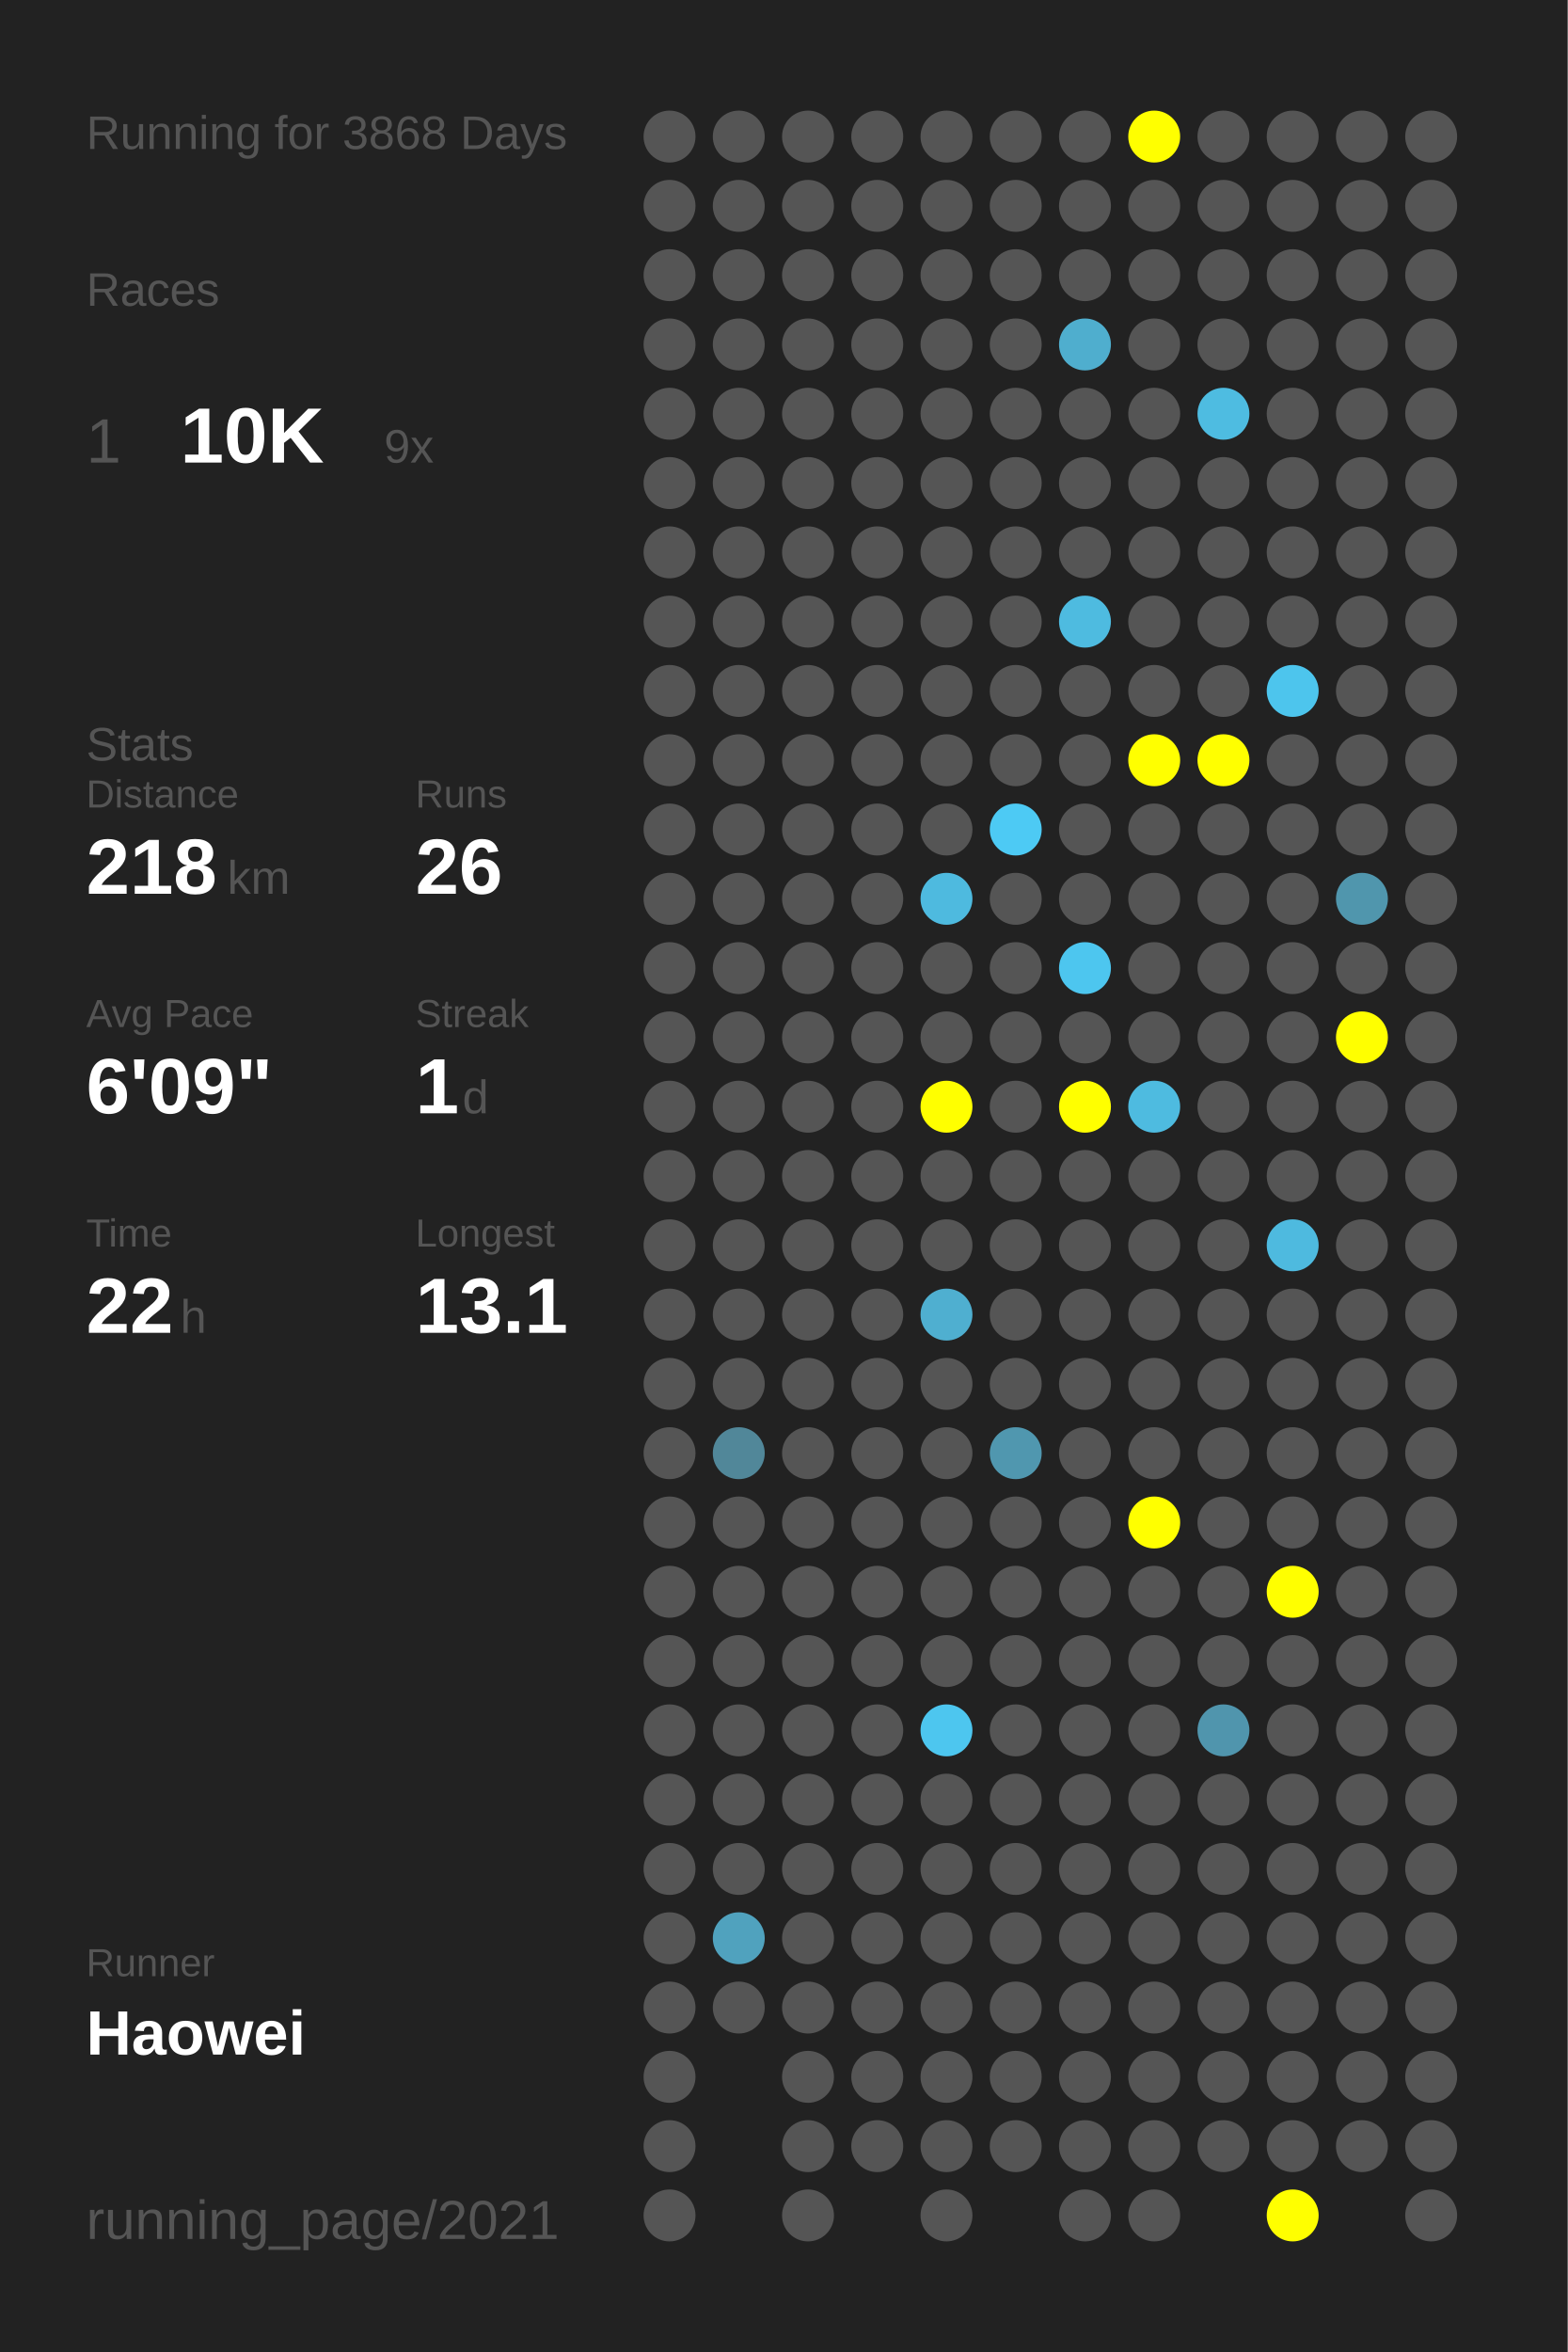
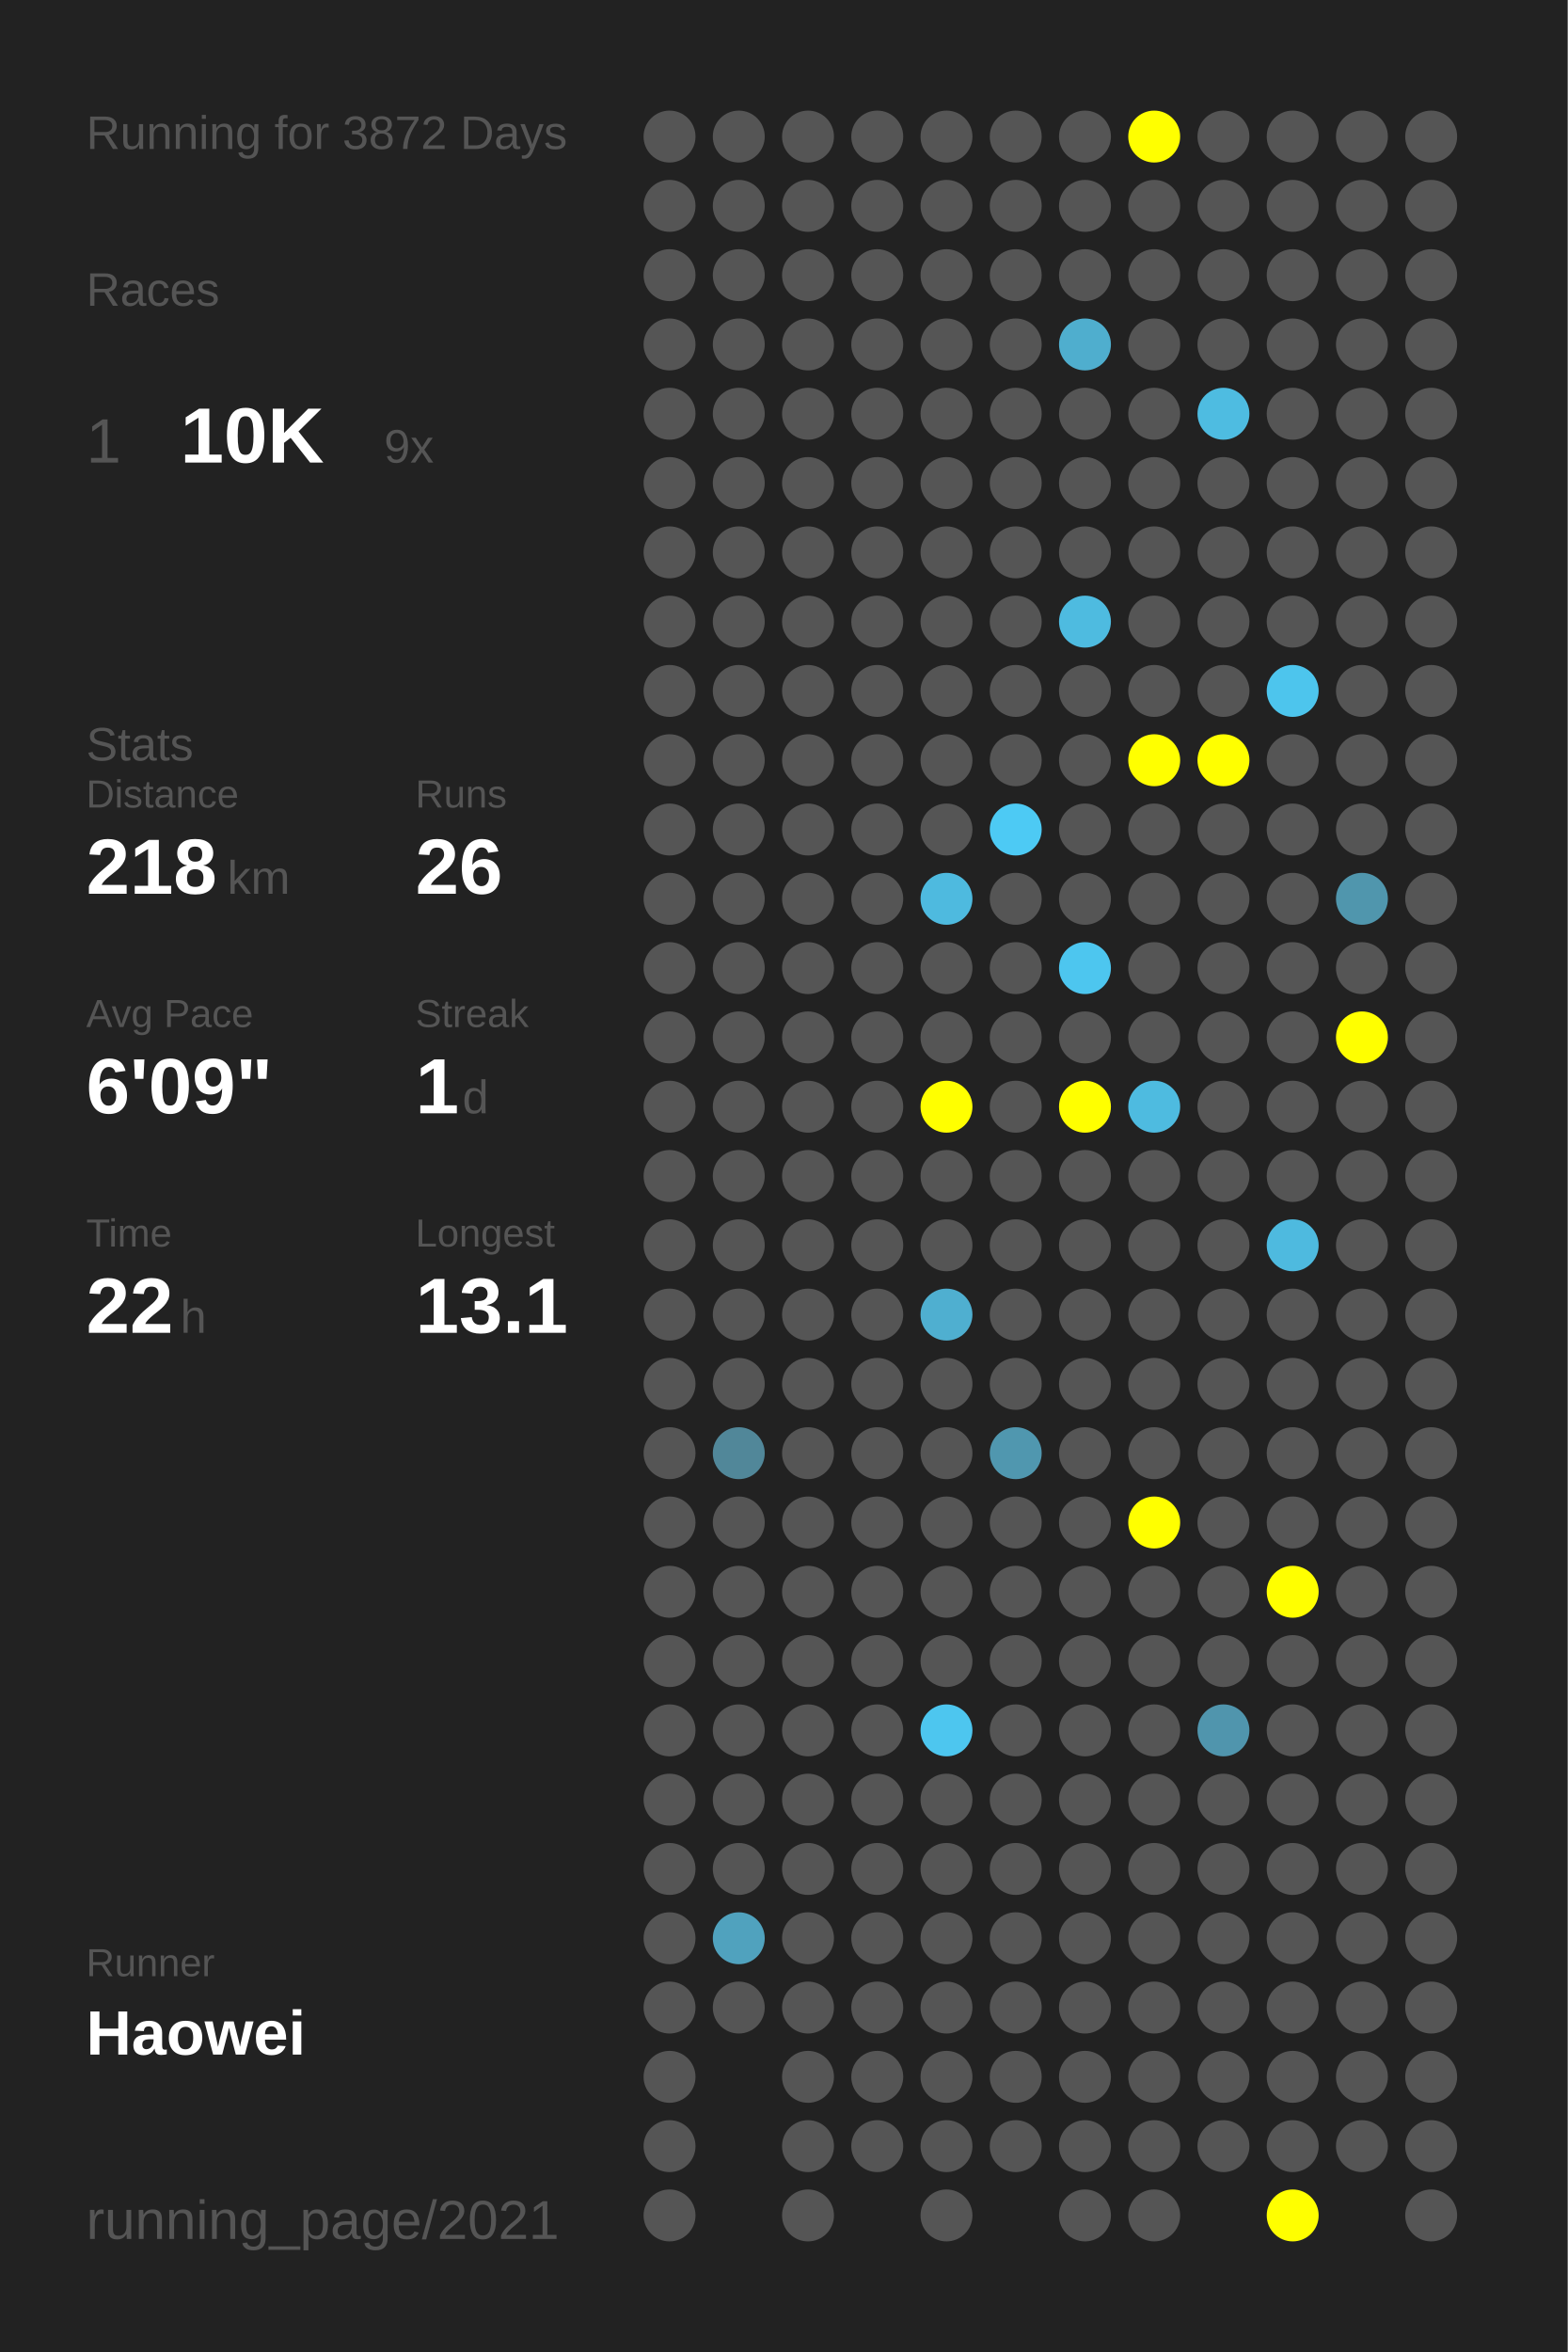
<svg xmlns="http://www.w3.org/2000/svg" baseProfile="full" height="300mm" version="1.1" viewBox="0,0,200,300" width="200mm">
  <defs />
  <rect fill="#222222" height="300" width="200" x="0" y="0" />
-   <text fill="#555555" style="font-size:6px; font-family:Arial;" x="11" y="19">Running for 3868 Days</text>
+   <text fill="#555555" style="font-size:6px; font-family:Arial;" x="11" y="19">Running for 3872 Days</text>
  <text fill="#555555" style="font-size:6px; font-family:Arial;" x="11" y="39">Races</text>
  <text fill="#555555" style="font-size:8px; font-family:Arial;" x="11" y="59">1</text>
  <text fill="#FFFFFF" style="font-size:10px; font-family:Arial; font-weight:bold;" x="23" y="59">10K</text>
  <text fill="#555555" style="font-size:6px; font-family:Arial;" x="49" y="59">9x</text>
  <text fill="#555555" style="font-size:6px; font-family:Arial;" x="11" y="97">Stats</text>
  <text fill="#555555" style="font-size:5px; font-family:Arial;" x="11" y="103">Distance</text>
  <text fill="#FFFFFF" style="font-size:10px; font-family:Arial; font-weight:bold;" x="11" y="114">218</text>
  <text fill="#555555" style="font-size:6px; font-family:Arial;" x="29" y="114">km</text>
  <text fill="#555555" style="font-size:5px; font-family:Arial;" x="53" y="103">Runs</text>
  <text fill="#FFFFFF" style="font-size:10px; font-family:Arial; font-weight:bold;" x="53" y="114">26</text>
  <text fill="#555555" style="font-size:5px; font-family:Arial;" x="11" y="131">Avg Pace</text>
  <text fill="#FFFFFF" style="font-size:10px; font-family:Arial; font-weight:bold;" x="11" y="142">6'09"</text>
  <text fill="#555555" style="font-size:5px; font-family:Arial;" x="53" y="131">Streak</text>
  <text fill="#FFFFFF" style="font-size:10px; font-family:Arial; font-weight:bold;" x="53" y="142">1</text>
  <text fill="#555555" style="font-size:6px; font-family:Arial;" x="59" y="142">d</text>
  <text fill="#555555" style="font-size:5px; font-family:Arial;" x="11" y="159">Time</text>
  <text fill="#FFFFFF" style="font-size:10px; font-family:Arial; font-weight:bold;" x="11" y="170">22</text>
  <text fill="#555555" style="font-size:6px; font-family:Arial;" x="23" y="170">h</text>
  <text fill="#555555" style="font-size:5px; font-family:Arial;" x="53" y="159">Longest</text>
  <text fill="#FFFFFF" style="font-size:10px; font-family:Arial; font-weight:bold;" x="53" y="170">13.1</text>
  <text fill="#555555" style="font-size:5px; font-family:Arial;" x="11" y="252.065">Runner</text>
  <text fill="#FFFFFF" style="font-size:8px; font-family:Arial; font-weight:bold;" x="11" y="262.065">Haowei</text>
  <text fill="#555555" style="font-size:7px; font-family:Arial;" x="11" y="285.581">running_page/2021</text>
  <circle cx="85.417" cy="17.419" fill="#555555" r="3.312" />
  <circle cx="85.417" cy="26.258" fill="#555555" r="3.312" />
  <circle cx="85.417" cy="35.097" fill="#555555" r="3.312" />
  <circle cx="85.417" cy="43.935" fill="#555555" r="3.312" />
  <circle cx="85.417" cy="52.774" fill="#555555" r="3.312" />
  <circle cx="85.417" cy="61.613" fill="#555555" r="3.312" />
  <circle cx="85.417" cy="70.452" fill="#555555" r="3.312" />
  <circle cx="85.417" cy="79.29" fill="#555555" r="3.312" />
  <circle cx="85.417" cy="88.129" fill="#555555" r="3.312" />
  <circle cx="85.417" cy="96.968" fill="#555555" r="3.312" />
  <circle cx="85.417" cy="105.806" fill="#555555" r="3.312" />
  <circle cx="85.417" cy="114.645" fill="#555555" r="3.312" />
  <circle cx="85.417" cy="123.484" fill="#555555" r="3.312" />
  <circle cx="85.417" cy="132.323" fill="#555555" r="3.312" />
  <circle cx="85.417" cy="141.161" fill="#555555" r="3.312" />
  <circle cx="85.417" cy="150" fill="#555555" r="3.312" />
  <circle cx="85.417" cy="158.839" fill="#555555" r="3.312" />
  <circle cx="85.417" cy="167.677" fill="#555555" r="3.312" />
  <circle cx="85.417" cy="176.516" fill="#555555" r="3.312" />
  <circle cx="85.417" cy="185.355" fill="#555555" r="3.312" />
  <circle cx="85.417" cy="194.194" fill="#555555" r="3.312" />
  <circle cx="85.417" cy="203.032" fill="#555555" r="3.312" />
  <circle cx="85.417" cy="211.871" fill="#555555" r="3.312" />
  <circle cx="85.417" cy="220.71" fill="#555555" r="3.312" />
  <circle cx="85.417" cy="229.548" fill="#555555" r="3.312" />
  <circle cx="85.417" cy="238.387" fill="#555555" r="3.312" />
  <circle cx="85.417" cy="247.226" fill="#555555" r="3.312" />
  <circle cx="85.417" cy="256.065" fill="#555555" r="3.312" />
  <circle cx="85.417" cy="264.903" fill="#555555" r="3.312" />
  <circle cx="85.417" cy="273.742" fill="#555555" r="3.312" />
  <circle cx="85.417" cy="282.581" fill="#555555" r="3.312" />
  <circle cx="94.25" cy="17.419" fill="#555555" r="3.312" />
  <circle cx="94.25" cy="26.258" fill="#555555" r="3.312" />
  <circle cx="94.25" cy="35.097" fill="#555555" r="3.312" />
  <circle cx="94.25" cy="43.935" fill="#555555" r="3.312" />
  <circle cx="94.25" cy="52.774" fill="#555555" r="3.312" />
  <circle cx="94.25" cy="61.613" fill="#555555" r="3.312" />
  <circle cx="94.25" cy="70.452" fill="#555555" r="3.312" />
  <circle cx="94.25" cy="79.29" fill="#555555" r="3.312" />
  <circle cx="94.25" cy="88.129" fill="#555555" r="3.312" />
  <circle cx="94.25" cy="96.968" fill="#555555" r="3.312" />
  <circle cx="94.25" cy="105.806" fill="#555555" r="3.312" />
  <circle cx="94.25" cy="114.645" fill="#555555" r="3.312" />
  <circle cx="94.25" cy="123.484" fill="#555555" r="3.312" />
  <circle cx="94.25" cy="132.323" fill="#555555" r="3.312" />
  <circle cx="94.25" cy="141.161" fill="#555555" r="3.312" />
  <circle cx="94.25" cy="150" fill="#555555" r="3.312" />
  <circle cx="94.25" cy="158.839" fill="#555555" r="3.312" />
  <circle cx="94.25" cy="167.677" fill="#555555" r="3.312" />
  <circle cx="94.25" cy="176.516" fill="#555555" r="3.312" />
  <circle cx="94.25" cy="185.355" fill="#518799" r="3.312" />
  <circle cx="94.25" cy="194.194" fill="#555555" r="3.312" />
  <circle cx="94.25" cy="203.032" fill="#555555" r="3.312" />
  <circle cx="94.25" cy="211.871" fill="#555555" r="3.312" />
  <circle cx="94.25" cy="220.71" fill="#555555" r="3.312" />
  <circle cx="94.25" cy="229.548" fill="#555555" r="3.312" />
  <circle cx="94.25" cy="238.387" fill="#555555" r="3.312" />
  <circle cx="94.25" cy="247.226" fill="#50a2be" r="3.312" />
  <circle cx="94.25" cy="256.065" fill="#555555" r="3.312" />
  <circle cx="103.083" cy="17.419" fill="#555555" r="3.312" />
  <circle cx="103.083" cy="26.258" fill="#555555" r="3.312" />
  <circle cx="103.083" cy="35.097" fill="#555555" r="3.312" />
  <circle cx="103.083" cy="43.935" fill="#555555" r="3.312" />
  <circle cx="103.083" cy="52.774" fill="#555555" r="3.312" />
  <circle cx="103.083" cy="61.613" fill="#555555" r="3.312" />
  <circle cx="103.083" cy="70.452" fill="#555555" r="3.312" />
  <circle cx="103.083" cy="79.29" fill="#555555" r="3.312" />
  <circle cx="103.083" cy="88.129" fill="#555555" r="3.312" />
  <circle cx="103.083" cy="96.968" fill="#555555" r="3.312" />
  <circle cx="103.083" cy="105.806" fill="#555555" r="3.312" />
  <circle cx="103.083" cy="114.645" fill="#555555" r="3.312" />
  <circle cx="103.083" cy="123.484" fill="#555555" r="3.312" />
  <circle cx="103.083" cy="132.323" fill="#555555" r="3.312" />
  <circle cx="103.083" cy="141.161" fill="#555555" r="3.312" />
  <circle cx="103.083" cy="150" fill="#555555" r="3.312" />
  <circle cx="103.083" cy="158.839" fill="#555555" r="3.312" />
  <circle cx="103.083" cy="167.677" fill="#555555" r="3.312" />
  <circle cx="103.083" cy="176.516" fill="#555555" r="3.312" />
  <circle cx="103.083" cy="185.355" fill="#555555" r="3.312" />
  <circle cx="103.083" cy="194.194" fill="#555555" r="3.312" />
  <circle cx="103.083" cy="203.032" fill="#555555" r="3.312" />
  <circle cx="103.083" cy="211.871" fill="#555555" r="3.312" />
  <circle cx="103.083" cy="220.71" fill="#555555" r="3.312" />
  <circle cx="103.083" cy="229.548" fill="#555555" r="3.312" />
  <circle cx="103.083" cy="238.387" fill="#555555" r="3.312" />
  <circle cx="103.083" cy="247.226" fill="#555555" r="3.312" />
  <circle cx="103.083" cy="256.065" fill="#555555" r="3.312" />
  <circle cx="103.083" cy="264.903" fill="#555555" r="3.312" />
  <circle cx="103.083" cy="273.742" fill="#555555" r="3.312" />
  <circle cx="103.083" cy="282.581" fill="#555555" r="3.312" />
  <circle cx="111.917" cy="17.419" fill="#555555" r="3.312" />
  <circle cx="111.917" cy="26.258" fill="#555555" r="3.312" />
  <circle cx="111.917" cy="35.097" fill="#555555" r="3.312" />
  <circle cx="111.917" cy="43.935" fill="#555555" r="3.312" />
  <circle cx="111.917" cy="52.774" fill="#555555" r="3.312" />
  <circle cx="111.917" cy="61.613" fill="#555555" r="3.312" />
  <circle cx="111.917" cy="70.452" fill="#555555" r="3.312" />
  <circle cx="111.917" cy="79.29" fill="#555555" r="3.312" />
  <circle cx="111.917" cy="88.129" fill="#555555" r="3.312" />
  <circle cx="111.917" cy="96.968" fill="#555555" r="3.312" />
  <circle cx="111.917" cy="105.806" fill="#555555" r="3.312" />
  <circle cx="111.917" cy="114.645" fill="#555555" r="3.312" />
  <circle cx="111.917" cy="123.484" fill="#555555" r="3.312" />
  <circle cx="111.917" cy="132.323" fill="#555555" r="3.312" />
  <circle cx="111.917" cy="141.161" fill="#555555" r="3.312" />
  <circle cx="111.917" cy="150" fill="#555555" r="3.312" />
  <circle cx="111.917" cy="158.839" fill="#555555" r="3.312" />
  <circle cx="111.917" cy="167.677" fill="#555555" r="3.312" />
  <circle cx="111.917" cy="176.516" fill="#555555" r="3.312" />
  <circle cx="111.917" cy="185.355" fill="#555555" r="3.312" />
  <circle cx="111.917" cy="194.194" fill="#555555" r="3.312" />
  <circle cx="111.917" cy="203.032" fill="#555555" r="3.312" />
  <circle cx="111.917" cy="211.871" fill="#555555" r="3.312" />
  <circle cx="111.917" cy="220.71" fill="#555555" r="3.312" />
  <circle cx="111.917" cy="229.548" fill="#555555" r="3.312" />
  <circle cx="111.917" cy="238.387" fill="#555555" r="3.312" />
  <circle cx="111.917" cy="247.226" fill="#555555" r="3.312" />
  <circle cx="111.917" cy="256.065" fill="#555555" r="3.312" />
  <circle cx="111.917" cy="264.903" fill="#555555" r="3.312" />
  <circle cx="111.917" cy="273.742" fill="#555555" r="3.312" />
  <circle cx="120.75" cy="17.419" fill="#555555" r="3.312" />
  <circle cx="120.75" cy="26.258" fill="#555555" r="3.312" />
  <circle cx="120.75" cy="35.097" fill="#555555" r="3.312" />
  <circle cx="120.75" cy="43.935" fill="#555555" r="3.312" />
  <circle cx="120.75" cy="52.774" fill="#555555" r="3.312" />
  <circle cx="120.75" cy="61.613" fill="#555555" r="3.312" />
  <circle cx="120.75" cy="70.452" fill="#555555" r="3.312" />
  <circle cx="120.75" cy="79.29" fill="#555555" r="3.312" />
  <circle cx="120.75" cy="88.129" fill="#555555" r="3.312" />
  <circle cx="120.75" cy="96.968" fill="#555555" r="3.312" />
  <circle cx="120.75" cy="105.806" fill="#555555" r="3.312" />
  <circle cx="120.75" cy="114.645" fill="#4ebadf" r="3.312" />
  <circle cx="120.75" cy="123.484" fill="#555555" r="3.312" />
  <circle cx="120.75" cy="132.323" fill="#555555" r="3.312" />
  <circle cx="120.75" cy="141.161" fill="#FFFF00" r="3.312" />
  <circle cx="120.75" cy="150" fill="#555555" r="3.312" />
  <circle cx="120.75" cy="158.839" fill="#555555" r="3.312" />
  <circle cx="120.75" cy="167.677" fill="#4fafd0" r="3.312" />
  <circle cx="120.75" cy="176.516" fill="#555555" r="3.312" />
  <circle cx="120.75" cy="185.355" fill="#555555" r="3.312" />
  <circle cx="120.75" cy="194.194" fill="#555555" r="3.312" />
  <circle cx="120.75" cy="203.032" fill="#555555" r="3.312" />
  <circle cx="120.75" cy="211.871" fill="#555555" r="3.312" />
  <circle cx="120.75" cy="220.71" fill="#4dc6ef" r="3.312" />
  <circle cx="120.75" cy="229.548" fill="#555555" r="3.312" />
  <circle cx="120.75" cy="238.387" fill="#555555" r="3.312" />
  <circle cx="120.75" cy="247.226" fill="#555555" r="3.312" />
  <circle cx="120.75" cy="256.065" fill="#555555" r="3.312" />
  <circle cx="120.75" cy="264.903" fill="#555555" r="3.312" />
  <circle cx="120.75" cy="273.742" fill="#555555" r="3.312" />
  <circle cx="120.75" cy="282.581" fill="#555555" r="3.312" />
  <circle cx="129.583" cy="17.419" fill="#555555" r="3.312" />
  <circle cx="129.583" cy="26.258" fill="#555555" r="3.312" />
  <circle cx="129.583" cy="35.097" fill="#555555" r="3.312" />
  <circle cx="129.583" cy="43.935" fill="#555555" r="3.312" />
  <circle cx="129.583" cy="52.774" fill="#555555" r="3.312" />
  <circle cx="129.583" cy="61.613" fill="#555555" r="3.312" />
  <circle cx="129.583" cy="70.452" fill="#555555" r="3.312" />
  <circle cx="129.583" cy="79.29" fill="#555555" r="3.312" />
  <circle cx="129.583" cy="88.129" fill="#555555" r="3.312" />
  <circle cx="129.583" cy="96.968" fill="#555555" r="3.312" />
  <circle cx="129.583" cy="105.806" fill="#4dcaf4" r="3.312" />
  <circle cx="129.583" cy="114.645" fill="#555555" r="3.312" />
  <circle cx="129.583" cy="123.484" fill="#555555" r="3.312" />
  <circle cx="129.583" cy="132.323" fill="#555555" r="3.312" />
  <circle cx="129.583" cy="141.161" fill="#555555" r="3.312" />
  <circle cx="129.583" cy="150" fill="#555555" r="3.312" />
  <circle cx="129.583" cy="158.839" fill="#555555" r="3.312" />
  <circle cx="129.583" cy="167.677" fill="#555555" r="3.312" />
  <circle cx="129.583" cy="176.516" fill="#555555" r="3.312" />
  <circle cx="129.583" cy="185.355" fill="#5097af" r="3.312" />
  <circle cx="129.583" cy="194.194" fill="#555555" r="3.312" />
  <circle cx="129.583" cy="203.032" fill="#555555" r="3.312" />
  <circle cx="129.583" cy="211.871" fill="#555555" r="3.312" />
  <circle cx="129.583" cy="220.71" fill="#555555" r="3.312" />
  <circle cx="129.583" cy="229.548" fill="#555555" r="3.312" />
  <circle cx="129.583" cy="238.387" fill="#555555" r="3.312" />
  <circle cx="129.583" cy="247.226" fill="#555555" r="3.312" />
  <circle cx="129.583" cy="256.065" fill="#555555" r="3.312" />
  <circle cx="129.583" cy="264.903" fill="#555555" r="3.312" />
  <circle cx="129.583" cy="273.742" fill="#555555" r="3.312" />
  <circle cx="138.417" cy="17.419" fill="#555555" r="3.312" />
  <circle cx="138.417" cy="26.258" fill="#555555" r="3.312" />
  <circle cx="138.417" cy="35.097" fill="#555555" r="3.312" />
  <circle cx="138.417" cy="43.935" fill="#4faece" r="3.312" />
  <circle cx="138.417" cy="52.774" fill="#555555" r="3.312" />
  <circle cx="138.417" cy="61.613" fill="#555555" r="3.312" />
  <circle cx="138.417" cy="70.452" fill="#555555" r="3.312" />
  <circle cx="138.417" cy="79.29" fill="#4ebbe0" r="3.312" />
  <circle cx="138.417" cy="88.129" fill="#555555" r="3.312" />
  <circle cx="138.417" cy="96.968" fill="#555555" r="3.312" />
  <circle cx="138.417" cy="105.806" fill="#555555" r="3.312" />
  <circle cx="138.417" cy="114.645" fill="#555555" r="3.312" />
  <circle cx="138.417" cy="123.484" fill="#4dc6ef" r="3.312" />
  <circle cx="138.417" cy="132.323" fill="#555555" r="3.312" />
  <circle cx="138.417" cy="141.161" fill="#FFFF00" r="3.312" />
  <circle cx="138.417" cy="150" fill="#555555" r="3.312" />
  <circle cx="138.417" cy="158.839" fill="#555555" r="3.312" />
  <circle cx="138.417" cy="167.677" fill="#555555" r="3.312" />
  <circle cx="138.417" cy="176.516" fill="#555555" r="3.312" />
  <circle cx="138.417" cy="185.355" fill="#555555" r="3.312" />
  <circle cx="138.417" cy="194.194" fill="#555555" r="3.312" />
  <circle cx="138.417" cy="203.032" fill="#555555" r="3.312" />
  <circle cx="138.417" cy="211.871" fill="#555555" r="3.312" />
  <circle cx="138.417" cy="220.71" fill="#555555" r="3.312" />
  <circle cx="138.417" cy="229.548" fill="#555555" r="3.312" />
  <circle cx="138.417" cy="238.387" fill="#555555" r="3.312" />
  <circle cx="138.417" cy="247.226" fill="#555555" r="3.312" />
  <circle cx="138.417" cy="256.065" fill="#555555" r="3.312" />
  <circle cx="138.417" cy="264.903" fill="#555555" r="3.312" />
  <circle cx="138.417" cy="273.742" fill="#555555" r="3.312" />
  <circle cx="138.417" cy="282.581" fill="#555555" r="3.312" />
  <circle cx="147.25" cy="17.419" fill="#FFFF00" r="3.312" />
  <circle cx="147.25" cy="26.258" fill="#555555" r="3.312" />
  <circle cx="147.25" cy="35.097" fill="#555555" r="3.312" />
  <circle cx="147.25" cy="43.935" fill="#555555" r="3.312" />
  <circle cx="147.25" cy="52.774" fill="#555555" r="3.312" />
  <circle cx="147.25" cy="61.613" fill="#555555" r="3.312" />
  <circle cx="147.25" cy="70.452" fill="#555555" r="3.312" />
  <circle cx="147.25" cy="79.29" fill="#555555" r="3.312" />
  <circle cx="147.25" cy="88.129" fill="#555555" r="3.312" />
  <circle cx="147.25" cy="96.968" fill="#FFFF00" r="3.312" />
  <circle cx="147.25" cy="105.806" fill="#555555" r="3.312" />
  <circle cx="147.25" cy="114.645" fill="#555555" r="3.312" />
  <circle cx="147.25" cy="123.484" fill="#555555" r="3.312" />
  <circle cx="147.25" cy="132.323" fill="#555555" r="3.312" />
  <circle cx="147.25" cy="141.161" fill="#4ebbe0" r="3.312" />
  <circle cx="147.25" cy="150" fill="#555555" r="3.312" />
  <circle cx="147.25" cy="158.839" fill="#555555" r="3.312" />
  <circle cx="147.25" cy="167.677" fill="#555555" r="3.312" />
  <circle cx="147.25" cy="176.516" fill="#555555" r="3.312" />
  <circle cx="147.25" cy="185.355" fill="#555555" r="3.312" />
  <circle cx="147.25" cy="194.194" fill="#FFFF00" r="3.312" />
  <circle cx="147.25" cy="203.032" fill="#555555" r="3.312" />
  <circle cx="147.25" cy="211.871" fill="#555555" r="3.312" />
  <circle cx="147.25" cy="220.71" fill="#555555" r="3.312" />
  <circle cx="147.25" cy="229.548" fill="#555555" r="3.312" />
  <circle cx="147.25" cy="238.387" fill="#555555" r="3.312" />
  <circle cx="147.25" cy="247.226" fill="#555555" r="3.312" />
  <circle cx="147.25" cy="256.065" fill="#555555" r="3.312" />
  <circle cx="147.25" cy="264.903" fill="#555555" r="3.312" />
  <circle cx="147.25" cy="273.742" fill="#555555" r="3.312" />
  <circle cx="147.25" cy="282.581" fill="#555555" r="3.312" />
  <circle cx="156.083" cy="17.419" fill="#555555" r="3.312" />
  <circle cx="156.083" cy="26.258" fill="#555555" r="3.312" />
  <circle cx="156.083" cy="35.097" fill="#555555" r="3.312" />
  <circle cx="156.083" cy="43.935" fill="#555555" r="3.312" />
  <circle cx="156.083" cy="52.774" fill="#4ebce1" r="3.312" />
  <circle cx="156.083" cy="61.613" fill="#555555" r="3.312" />
  <circle cx="156.083" cy="70.452" fill="#555555" r="3.312" />
  <circle cx="156.083" cy="79.29" fill="#555555" r="3.312" />
  <circle cx="156.083" cy="88.129" fill="#555555" r="3.312" />
  <circle cx="156.083" cy="96.968" fill="#FFFF00" r="3.312" />
  <circle cx="156.083" cy="105.806" fill="#555555" r="3.312" />
  <circle cx="156.083" cy="114.645" fill="#555555" r="3.312" />
  <circle cx="156.083" cy="123.484" fill="#555555" r="3.312" />
  <circle cx="156.083" cy="132.323" fill="#555555" r="3.312" />
  <circle cx="156.083" cy="141.161" fill="#555555" r="3.312" />
  <circle cx="156.083" cy="150" fill="#555555" r="3.312" />
  <circle cx="156.083" cy="158.839" fill="#555555" r="3.312" />
  <circle cx="156.083" cy="167.677" fill="#555555" r="3.312" />
  <circle cx="156.083" cy="176.516" fill="#555555" r="3.312" />
  <circle cx="156.083" cy="185.355" fill="#555555" r="3.312" />
  <circle cx="156.083" cy="194.194" fill="#555555" r="3.312" />
  <circle cx="156.083" cy="203.032" fill="#555555" r="3.312" />
  <circle cx="156.083" cy="211.871" fill="#555555" r="3.312" />
  <circle cx="156.083" cy="220.71" fill="#5095ad" r="3.312" />
  <circle cx="156.083" cy="229.548" fill="#555555" r="3.312" />
  <circle cx="156.083" cy="238.387" fill="#555555" r="3.312" />
  <circle cx="156.083" cy="247.226" fill="#555555" r="3.312" />
  <circle cx="156.083" cy="256.065" fill="#555555" r="3.312" />
  <circle cx="156.083" cy="264.903" fill="#555555" r="3.312" />
  <circle cx="156.083" cy="273.742" fill="#555555" r="3.312" />
  <circle cx="164.917" cy="17.419" fill="#555555" r="3.312" />
  <circle cx="164.917" cy="26.258" fill="#555555" r="3.312" />
  <circle cx="164.917" cy="35.097" fill="#555555" r="3.312" />
  <circle cx="164.917" cy="43.935" fill="#555555" r="3.312" />
  <circle cx="164.917" cy="52.774" fill="#555555" r="3.312" />
  <circle cx="164.917" cy="61.613" fill="#555555" r="3.312" />
  <circle cx="164.917" cy="70.452" fill="#555555" r="3.312" />
  <circle cx="164.917" cy="79.29" fill="#555555" r="3.312" />
  <circle cx="164.917" cy="88.129" fill="#4dc5ed" r="3.312" />
  <circle cx="164.917" cy="96.968" fill="#555555" r="3.312" />
  <circle cx="164.917" cy="105.806" fill="#555555" r="3.312" />
  <circle cx="164.917" cy="114.645" fill="#555555" r="3.312" />
  <circle cx="164.917" cy="123.484" fill="#555555" r="3.312" />
  <circle cx="164.917" cy="132.323" fill="#555555" r="3.312" />
  <circle cx="164.917" cy="141.161" fill="#555555" r="3.312" />
  <circle cx="164.917" cy="150" fill="#555555" r="3.312" />
  <circle cx="164.917" cy="158.839" fill="#4ebadf" r="3.312" />
  <circle cx="164.917" cy="167.677" fill="#555555" r="3.312" />
  <circle cx="164.917" cy="176.516" fill="#555555" r="3.312" />
  <circle cx="164.917" cy="185.355" fill="#555555" r="3.312" />
  <circle cx="164.917" cy="194.194" fill="#555555" r="3.312" />
  <circle cx="164.917" cy="203.032" fill="#FFFF00" r="3.312" />
  <circle cx="164.917" cy="211.871" fill="#555555" r="3.312" />
  <circle cx="164.917" cy="220.71" fill="#555555" r="3.312" />
  <circle cx="164.917" cy="229.548" fill="#555555" r="3.312" />
  <circle cx="164.917" cy="238.387" fill="#555555" r="3.312" />
  <circle cx="164.917" cy="247.226" fill="#555555" r="3.312" />
  <circle cx="164.917" cy="256.065" fill="#555555" r="3.312" />
  <circle cx="164.917" cy="264.903" fill="#555555" r="3.312" />
  <circle cx="164.917" cy="273.742" fill="#555555" r="3.312" />
  <circle cx="164.917" cy="282.581" fill="#FFFF00" r="3.312" />
  <circle cx="173.75" cy="17.419" fill="#555555" r="3.312" />
  <circle cx="173.75" cy="26.258" fill="#555555" r="3.312" />
  <circle cx="173.75" cy="35.097" fill="#555555" r="3.312" />
  <circle cx="173.75" cy="43.935" fill="#555555" r="3.312" />
  <circle cx="173.75" cy="52.774" fill="#555555" r="3.312" />
  <circle cx="173.75" cy="61.613" fill="#555555" r="3.312" />
  <circle cx="173.75" cy="70.452" fill="#555555" r="3.312" />
  <circle cx="173.75" cy="79.29" fill="#555555" r="3.312" />
  <circle cx="173.75" cy="88.129" fill="#555555" r="3.312" />
  <circle cx="173.75" cy="96.968" fill="#555555" r="3.312" />
  <circle cx="173.75" cy="105.806" fill="#555555" r="3.312" />
  <circle cx="173.75" cy="114.645" fill="#5096ad" r="3.312" />
  <circle cx="173.75" cy="123.484" fill="#555555" r="3.312" />
  <circle cx="173.75" cy="132.323" fill="#FFFF00" r="3.312" />
  <circle cx="173.75" cy="141.161" fill="#555555" r="3.312" />
  <circle cx="173.75" cy="150" fill="#555555" r="3.312" />
  <circle cx="173.75" cy="158.839" fill="#555555" r="3.312" />
  <circle cx="173.75" cy="167.677" fill="#555555" r="3.312" />
  <circle cx="173.75" cy="176.516" fill="#555555" r="3.312" />
  <circle cx="173.75" cy="185.355" fill="#555555" r="3.312" />
  <circle cx="173.75" cy="194.194" fill="#555555" r="3.312" />
  <circle cx="173.75" cy="203.032" fill="#555555" r="3.312" />
  <circle cx="173.75" cy="211.871" fill="#555555" r="3.312" />
  <circle cx="173.75" cy="220.71" fill="#555555" r="3.312" />
  <circle cx="173.75" cy="229.548" fill="#555555" r="3.312" />
  <circle cx="173.75" cy="238.387" fill="#555555" r="3.312" />
  <circle cx="173.75" cy="247.226" fill="#555555" r="3.312" />
  <circle cx="173.75" cy="256.065" fill="#555555" r="3.312" />
  <circle cx="173.75" cy="264.903" fill="#555555" r="3.312" />
  <circle cx="173.75" cy="273.742" fill="#555555" r="3.312" />
  <circle cx="182.583" cy="17.419" fill="#555555" r="3.312" />
  <circle cx="182.583" cy="26.258" fill="#555555" r="3.312" />
  <circle cx="182.583" cy="35.097" fill="#555555" r="3.312" />
  <circle cx="182.583" cy="43.935" fill="#555555" r="3.312" />
  <circle cx="182.583" cy="52.774" fill="#555555" r="3.312" />
  <circle cx="182.583" cy="61.613" fill="#555555" r="3.312" />
  <circle cx="182.583" cy="70.452" fill="#555555" r="3.312" />
  <circle cx="182.583" cy="79.29" fill="#555555" r="3.312" />
  <circle cx="182.583" cy="88.129" fill="#555555" r="3.312" />
  <circle cx="182.583" cy="96.968" fill="#555555" r="3.312" />
  <circle cx="182.583" cy="105.806" fill="#555555" r="3.312" />
  <circle cx="182.583" cy="114.645" fill="#555555" r="3.312" />
  <circle cx="182.583" cy="123.484" fill="#555555" r="3.312" />
  <circle cx="182.583" cy="132.323" fill="#555555" r="3.312" />
  <circle cx="182.583" cy="141.161" fill="#555555" r="3.312" />
  <circle cx="182.583" cy="150" fill="#555555" r="3.312" />
  <circle cx="182.583" cy="158.839" fill="#555555" r="3.312" />
  <circle cx="182.583" cy="167.677" fill="#555555" r="3.312" />
  <circle cx="182.583" cy="176.516" fill="#555555" r="3.312" />
  <circle cx="182.583" cy="185.355" fill="#555555" r="3.312" />
  <circle cx="182.583" cy="194.194" fill="#555555" r="3.312" />
  <circle cx="182.583" cy="203.032" fill="#555555" r="3.312" />
  <circle cx="182.583" cy="211.871" fill="#555555" r="3.312" />
  <circle cx="182.583" cy="220.71" fill="#555555" r="3.312" />
  <circle cx="182.583" cy="229.548" fill="#555555" r="3.312" />
  <circle cx="182.583" cy="238.387" fill="#555555" r="3.312" />
  <circle cx="182.583" cy="247.226" fill="#555555" r="3.312" />
  <circle cx="182.583" cy="256.065" fill="#555555" r="3.312" />
  <circle cx="182.583" cy="264.903" fill="#555555" r="3.312" />
  <circle cx="182.583" cy="273.742" fill="#555555" r="3.312" />
  <circle cx="182.583" cy="282.581" fill="#555555" r="3.312" />
</svg>
